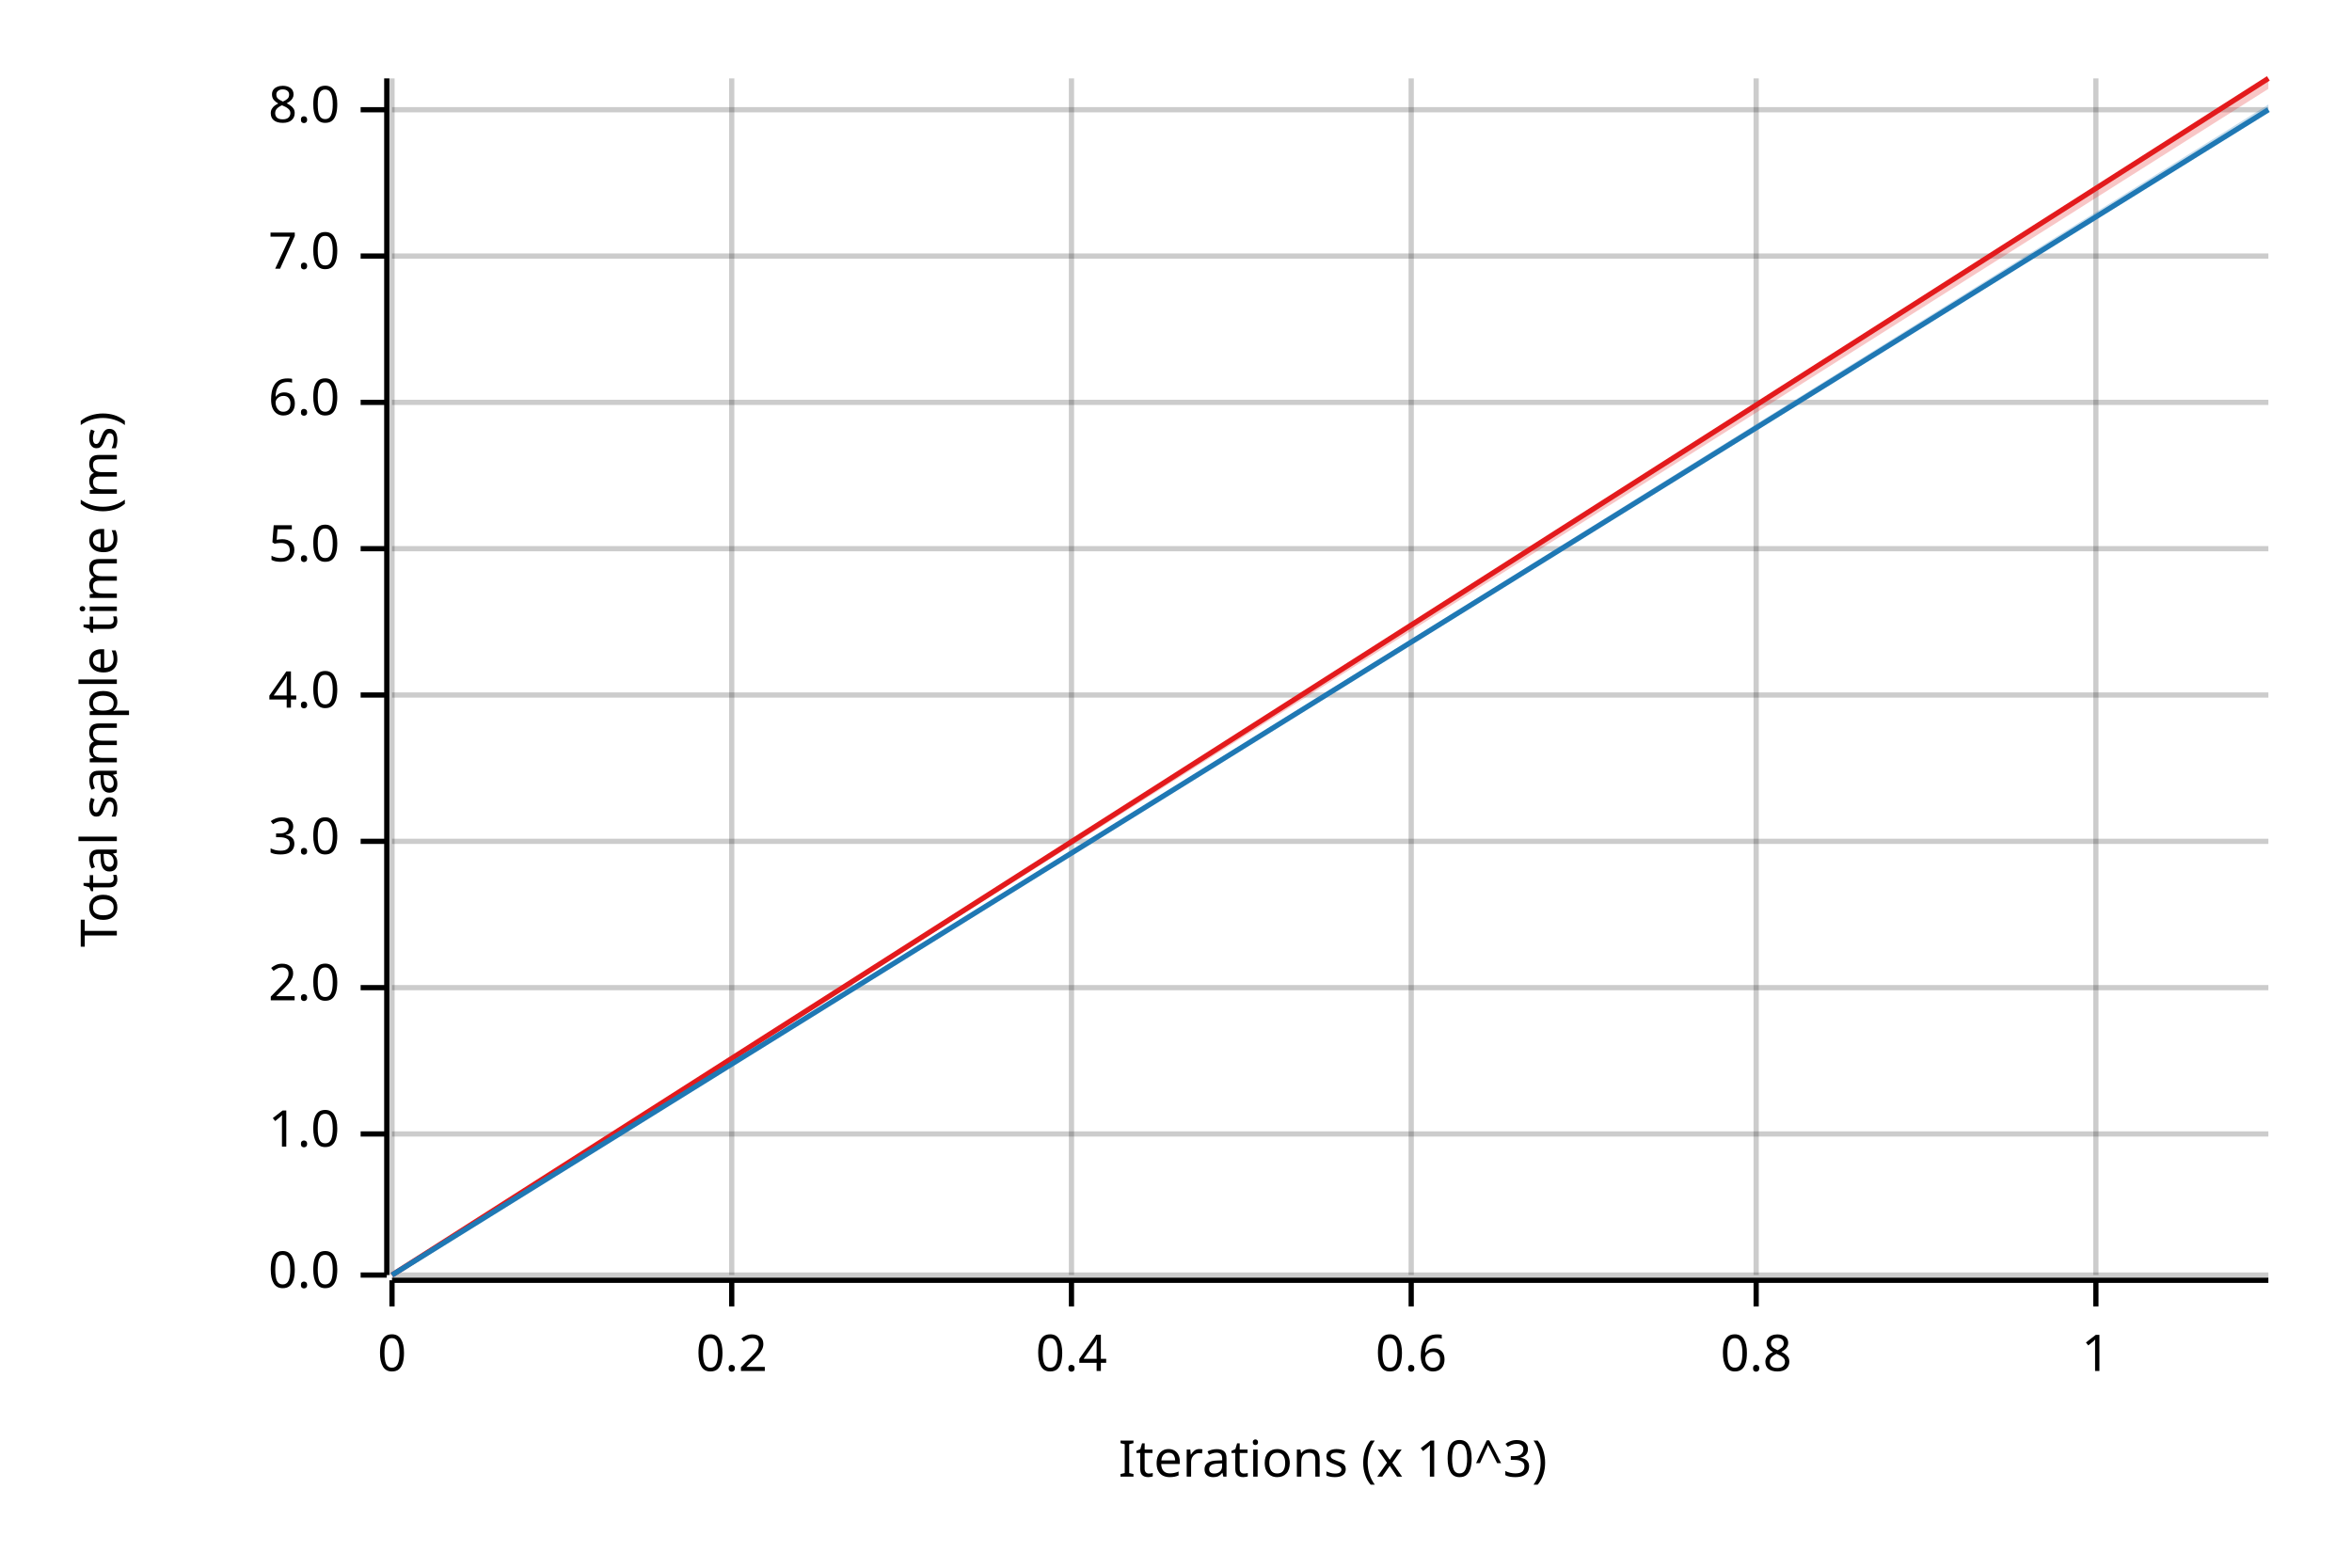
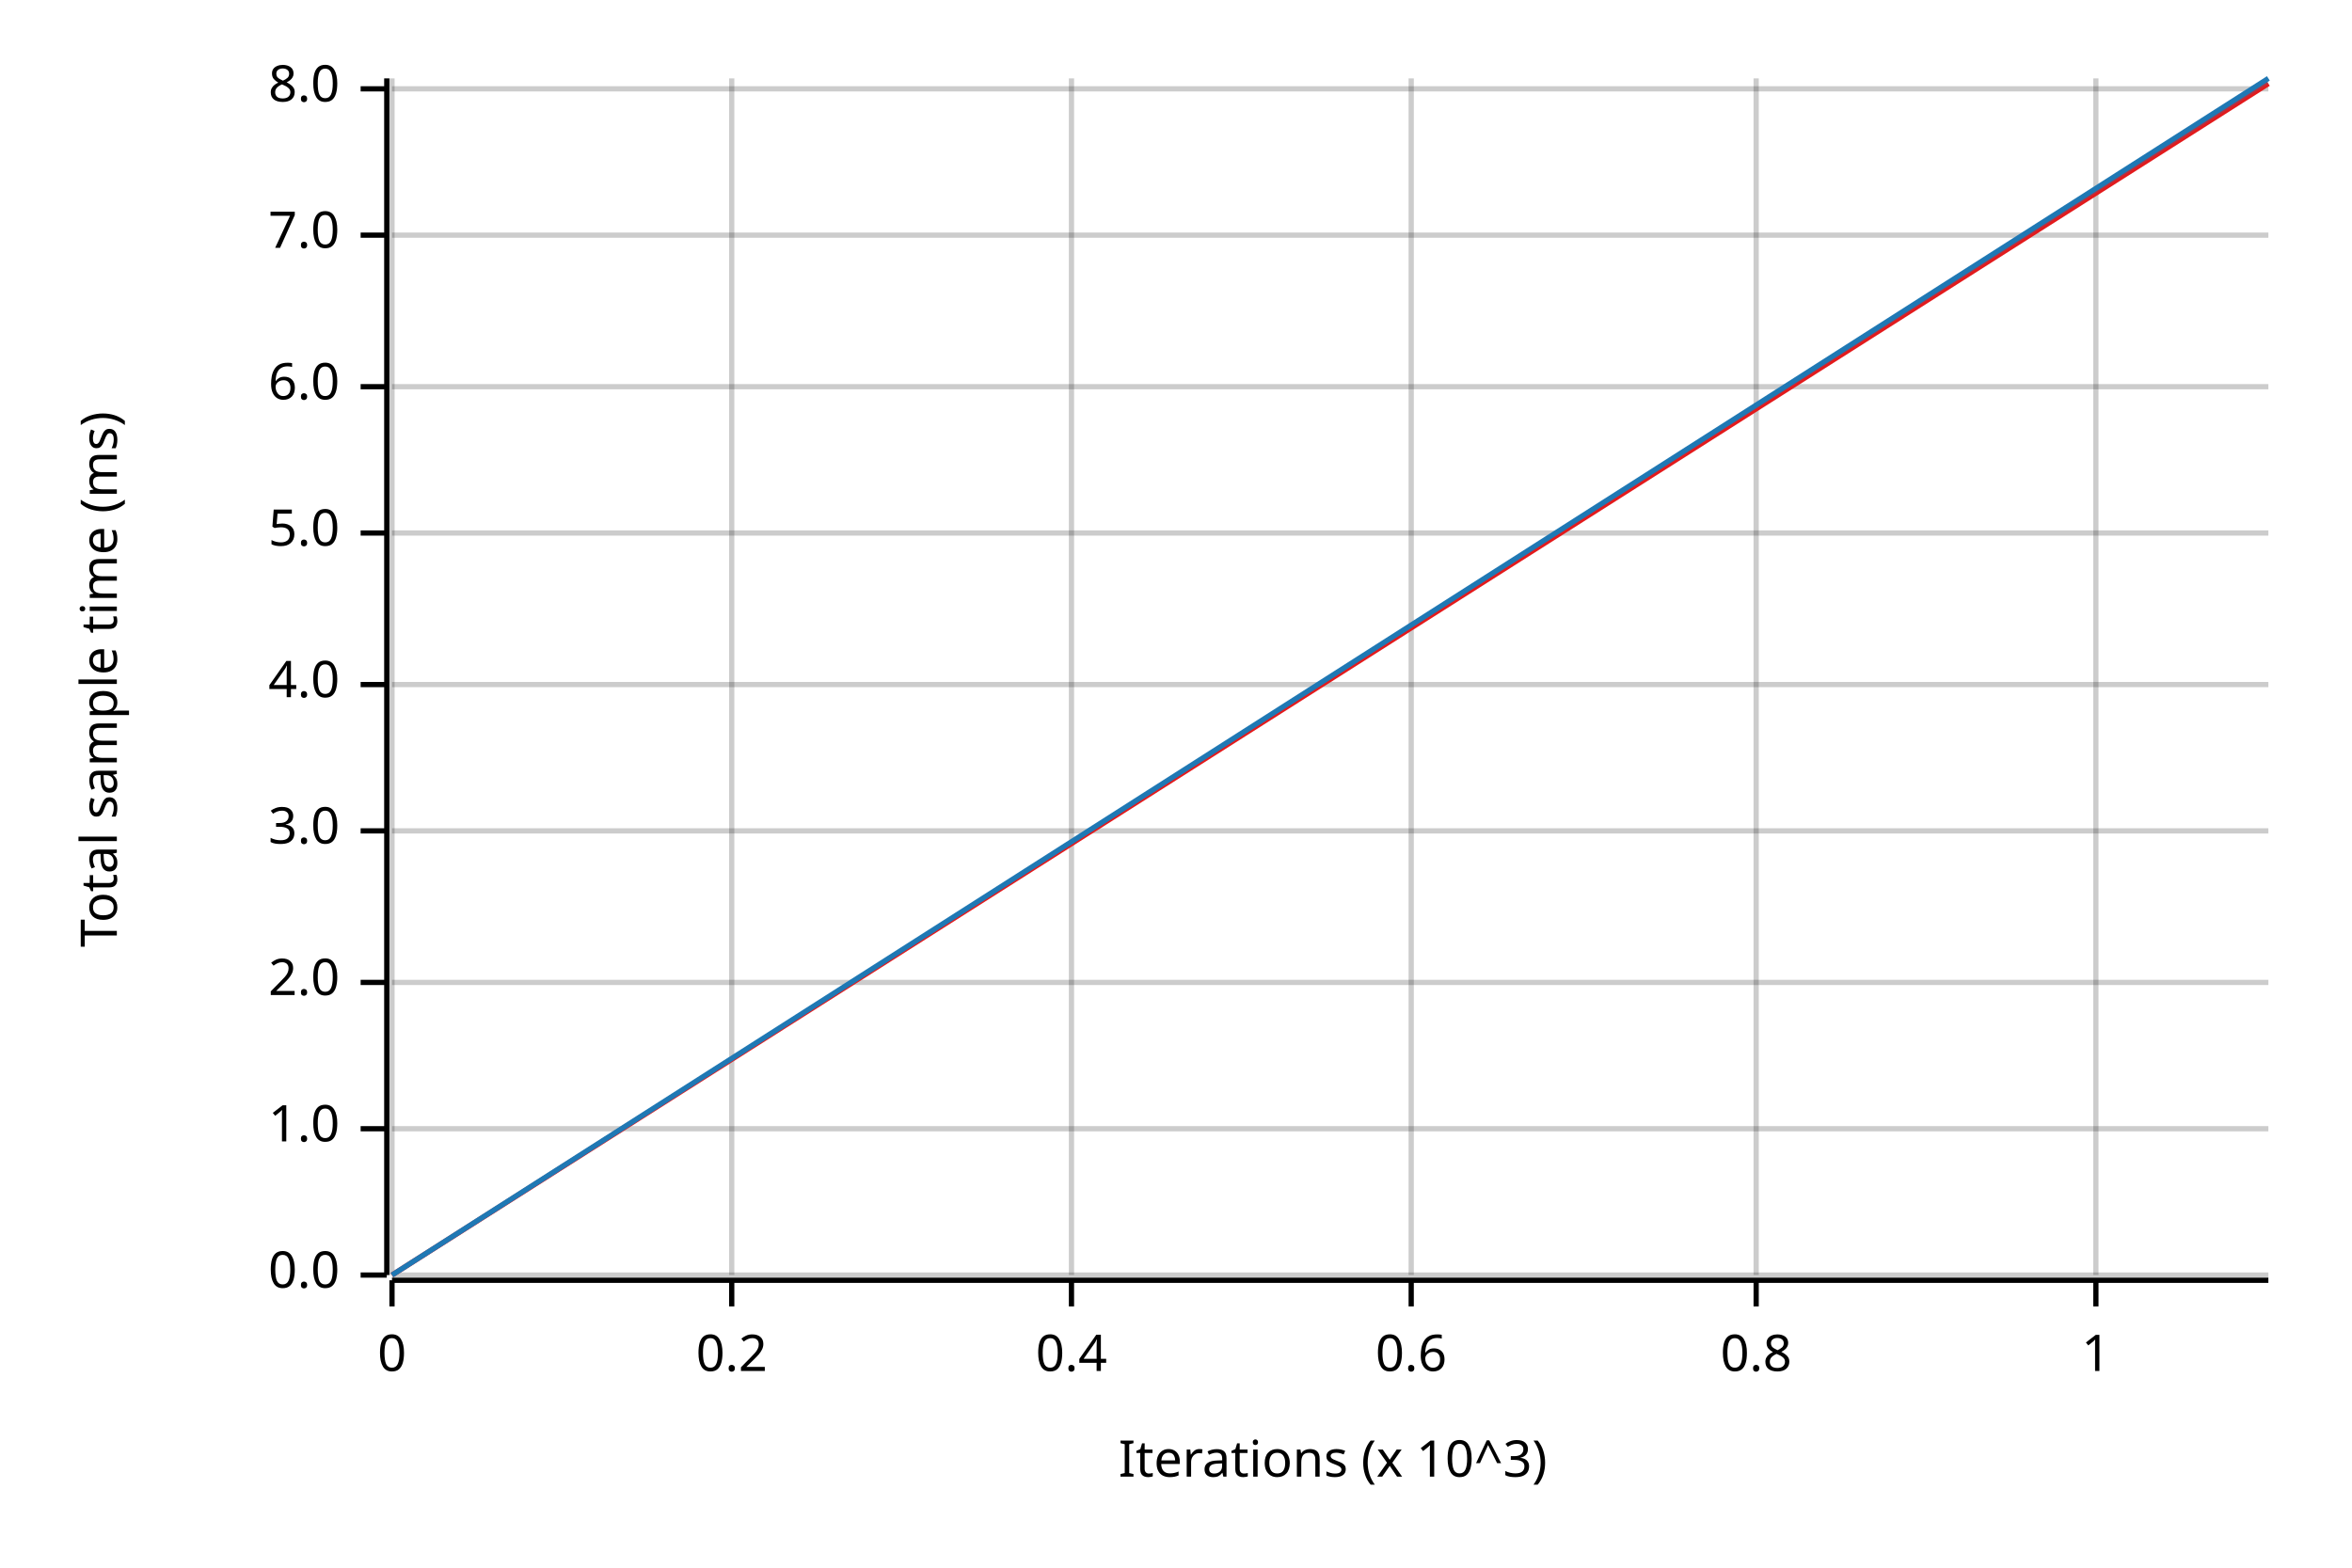
<svg xmlns="http://www.w3.org/2000/svg" width="450" height="300" viewBox="0 0 450 300">
  <text x="15" y="130" dy="0.76em" text-anchor="middle" font-family="sans-serif" font-size="9.677" opacity="1" fill="#000000" transform="rotate(270, 15, 130)">
Total sample time (ms)
</text>
  <text x="255" y="285" dy="-0.5ex" text-anchor="middle" font-family="sans-serif" font-size="9.677" opacity="1" fill="#000000">
Iterations (x 10^3)
</text>
  <line opacity="0.2" stroke="#000000" stroke-width="1" x1="75" y1="244" x2="75" y2="15" />
  <line opacity="0.2" stroke="#000000" stroke-width="1" x1="140" y1="244" x2="140" y2="15" />
  <line opacity="0.2" stroke="#000000" stroke-width="1" x1="205" y1="244" x2="205" y2="15" />
  <line opacity="0.2" stroke="#000000" stroke-width="1" x1="270" y1="244" x2="270" y2="15" />
  <line opacity="0.2" stroke="#000000" stroke-width="1" x1="336" y1="244" x2="336" y2="15" />
  <line opacity="0.2" stroke="#000000" stroke-width="1" x1="401" y1="244" x2="401" y2="15" />
  <line opacity="0.2" stroke="#000000" stroke-width="1" x1="75" y1="244" x2="434" y2="244" />
-   <line opacity="0.2" stroke="#000000" stroke-width="1" x1="75" y1="217" x2="434" y2="217" />
-   <line opacity="0.2" stroke="#000000" stroke-width="1" x1="75" y1="189" x2="434" y2="189" />
-   <line opacity="0.2" stroke="#000000" stroke-width="1" x1="75" y1="161" x2="434" y2="161" />
-   <line opacity="0.2" stroke="#000000" stroke-width="1" x1="75" y1="133" x2="434" y2="133" />
-   <line opacity="0.2" stroke="#000000" stroke-width="1" x1="75" y1="105" x2="434" y2="105" />
-   <line opacity="0.2" stroke="#000000" stroke-width="1" x1="75" y1="77" x2="434" y2="77" />
-   <line opacity="0.2" stroke="#000000" stroke-width="1" x1="75" y1="49" x2="434" y2="49" />
-   <line opacity="0.2" stroke="#000000" stroke-width="1" x1="75" y1="21" x2="434" y2="21" />
+   <line opacity="0.2" stroke="#000000" stroke-width="1" x1="75" y1="216" x2="434" y2="216" />
+   <line opacity="0.2" stroke="#000000" stroke-width="1" x1="75" y1="188" x2="434" y2="188" />
+   <line opacity="0.2" stroke="#000000" stroke-width="1" x1="75" y1="159" x2="434" y2="159" />
+   <line opacity="0.2" stroke="#000000" stroke-width="1" x1="75" y1="131" x2="434" y2="131" />
+   <line opacity="0.2" stroke="#000000" stroke-width="1" x1="75" y1="102" x2="434" y2="102" />
+   <line opacity="0.2" stroke="#000000" stroke-width="1" x1="75" y1="74" x2="434" y2="74" />
+   <line opacity="0.2" stroke="#000000" stroke-width="1" x1="75" y1="45" x2="434" y2="45" />
+   <line opacity="0.2" stroke="#000000" stroke-width="1" x1="75" y1="17" x2="434" y2="17" />
  <polyline fill="none" opacity="1" stroke="#000000" stroke-width="1" points="74,15 74,244 " />
  <text x="65" y="244" dy="0.5ex" text-anchor="end" font-family="sans-serif" font-size="9.677" opacity="1" fill="#000000">
0.0
</text>
  <polyline fill="none" opacity="1" stroke="#000000" stroke-width="1" points="69,244 74,244 " />
-   <text x="65" y="217" dy="0.5ex" text-anchor="end" font-family="sans-serif" font-size="9.677" opacity="1" fill="#000000">
+   <text x="65" y="216" dy="0.5ex" text-anchor="end" font-family="sans-serif" font-size="9.677" opacity="1" fill="#000000">
1.0
</text>
-   <polyline fill="none" opacity="1" stroke="#000000" stroke-width="1" points="69,217 74,217 " />
-   <text x="65" y="189" dy="0.5ex" text-anchor="end" font-family="sans-serif" font-size="9.677" opacity="1" fill="#000000">
+   <polyline fill="none" opacity="1" stroke="#000000" stroke-width="1" points="69,216 74,216 " />
+   <text x="65" y="188" dy="0.5ex" text-anchor="end" font-family="sans-serif" font-size="9.677" opacity="1" fill="#000000">
2.0
</text>
-   <polyline fill="none" opacity="1" stroke="#000000" stroke-width="1" points="69,189 74,189 " />
-   <text x="65" y="161" dy="0.5ex" text-anchor="end" font-family="sans-serif" font-size="9.677" opacity="1" fill="#000000">
+   <polyline fill="none" opacity="1" stroke="#000000" stroke-width="1" points="69,188 74,188 " />
+   <text x="65" y="159" dy="0.5ex" text-anchor="end" font-family="sans-serif" font-size="9.677" opacity="1" fill="#000000">
3.0
</text>
-   <polyline fill="none" opacity="1" stroke="#000000" stroke-width="1" points="69,161 74,161 " />
-   <text x="65" y="133" dy="0.5ex" text-anchor="end" font-family="sans-serif" font-size="9.677" opacity="1" fill="#000000">
+   <polyline fill="none" opacity="1" stroke="#000000" stroke-width="1" points="69,159 74,159 " />
+   <text x="65" y="131" dy="0.5ex" text-anchor="end" font-family="sans-serif" font-size="9.677" opacity="1" fill="#000000">
4.0
</text>
-   <polyline fill="none" opacity="1" stroke="#000000" stroke-width="1" points="69,133 74,133 " />
-   <text x="65" y="105" dy="0.5ex" text-anchor="end" font-family="sans-serif" font-size="9.677" opacity="1" fill="#000000">
+   <polyline fill="none" opacity="1" stroke="#000000" stroke-width="1" points="69,131 74,131 " />
+   <text x="65" y="102" dy="0.5ex" text-anchor="end" font-family="sans-serif" font-size="9.677" opacity="1" fill="#000000">
5.0
</text>
-   <polyline fill="none" opacity="1" stroke="#000000" stroke-width="1" points="69,105 74,105 " />
-   <text x="65" y="77" dy="0.5ex" text-anchor="end" font-family="sans-serif" font-size="9.677" opacity="1" fill="#000000">
+   <polyline fill="none" opacity="1" stroke="#000000" stroke-width="1" points="69,102 74,102 " />
+   <text x="65" y="74" dy="0.5ex" text-anchor="end" font-family="sans-serif" font-size="9.677" opacity="1" fill="#000000">
6.0
</text>
-   <polyline fill="none" opacity="1" stroke="#000000" stroke-width="1" points="69,77 74,77 " />
-   <text x="65" y="49" dy="0.5ex" text-anchor="end" font-family="sans-serif" font-size="9.677" opacity="1" fill="#000000">
+   <polyline fill="none" opacity="1" stroke="#000000" stroke-width="1" points="69,74 74,74 " />
+   <text x="65" y="45" dy="0.5ex" text-anchor="end" font-family="sans-serif" font-size="9.677" opacity="1" fill="#000000">
7.0
</text>
-   <polyline fill="none" opacity="1" stroke="#000000" stroke-width="1" points="69,49 74,49 " />
-   <text x="65" y="21" dy="0.5ex" text-anchor="end" font-family="sans-serif" font-size="9.677" opacity="1" fill="#000000">
+   <polyline fill="none" opacity="1" stroke="#000000" stroke-width="1" points="69,45 74,45 " />
+   <text x="65" y="17" dy="0.5ex" text-anchor="end" font-family="sans-serif" font-size="9.677" opacity="1" fill="#000000">
8.0
</text>
-   <polyline fill="none" opacity="1" stroke="#000000" stroke-width="1" points="69,21 74,21 " />
+   <polyline fill="none" opacity="1" stroke="#000000" stroke-width="1" points="69,17 74,17 " />
  <polyline fill="none" opacity="1" stroke="#000000" stroke-width="1" points="75,245 434,245 " />
  <text x="75" y="255" dy="0.76em" text-anchor="middle" font-family="sans-serif" font-size="9.677" opacity="1" fill="#000000">
0
</text>
  <polyline fill="none" opacity="1" stroke="#000000" stroke-width="1" points="75,245 75,250 " />
  <text x="140" y="255" dy="0.76em" text-anchor="middle" font-family="sans-serif" font-size="9.677" opacity="1" fill="#000000">
0.2
</text>
  <polyline fill="none" opacity="1" stroke="#000000" stroke-width="1" points="140,245 140,250 " />
  <text x="205" y="255" dy="0.76em" text-anchor="middle" font-family="sans-serif" font-size="9.677" opacity="1" fill="#000000">
0.4
</text>
  <polyline fill="none" opacity="1" stroke="#000000" stroke-width="1" points="205,245 205,250 " />
  <text x="270" y="255" dy="0.76em" text-anchor="middle" font-family="sans-serif" font-size="9.677" opacity="1" fill="#000000">
0.6
</text>
  <polyline fill="none" opacity="1" stroke="#000000" stroke-width="1" points="270,245 270,250 " />
  <text x="336" y="255" dy="0.76em" text-anchor="middle" font-family="sans-serif" font-size="9.677" opacity="1" fill="#000000">
0.8
</text>
  <polyline fill="none" opacity="1" stroke="#000000" stroke-width="1" points="336,245 336,250 " />
  <text x="401" y="255" dy="0.76em" text-anchor="middle" font-family="sans-serif" font-size="9.677" opacity="1" fill="#000000">
1
</text>
  <polyline fill="none" opacity="1" stroke="#000000" stroke-width="1" points="401,245 401,250 " />
-   <polyline fill="none" opacity="1" stroke="#E31A1C" stroke-width="1" points="75,244 434,15 " />
-   <polygon opacity="0.25" fill="#E31A1C" points="75,244 434,17 434,15 " />
-   <polyline fill="none" opacity="1" stroke="#1F78B4" stroke-width="1" points="75,244 434,21 " />
-   <polygon opacity="0.25" fill="#1F78B4" points="75,244 434,21 434,20 " />
+   <polyline fill="none" opacity="1" stroke="#E31A1C" stroke-width="1" points="75,244 434,16 " />
+   <polygon opacity="0.25" fill="#E31A1C" points="75,244 434,16 434,16 " />
+   <polyline fill="none" opacity="1" stroke="#1F78B4" stroke-width="1" points="75,244 434,15 " />
+   <polygon opacity="0.25" fill="#1F78B4" points="75,244 434,16 434,15 " />
</svg>
